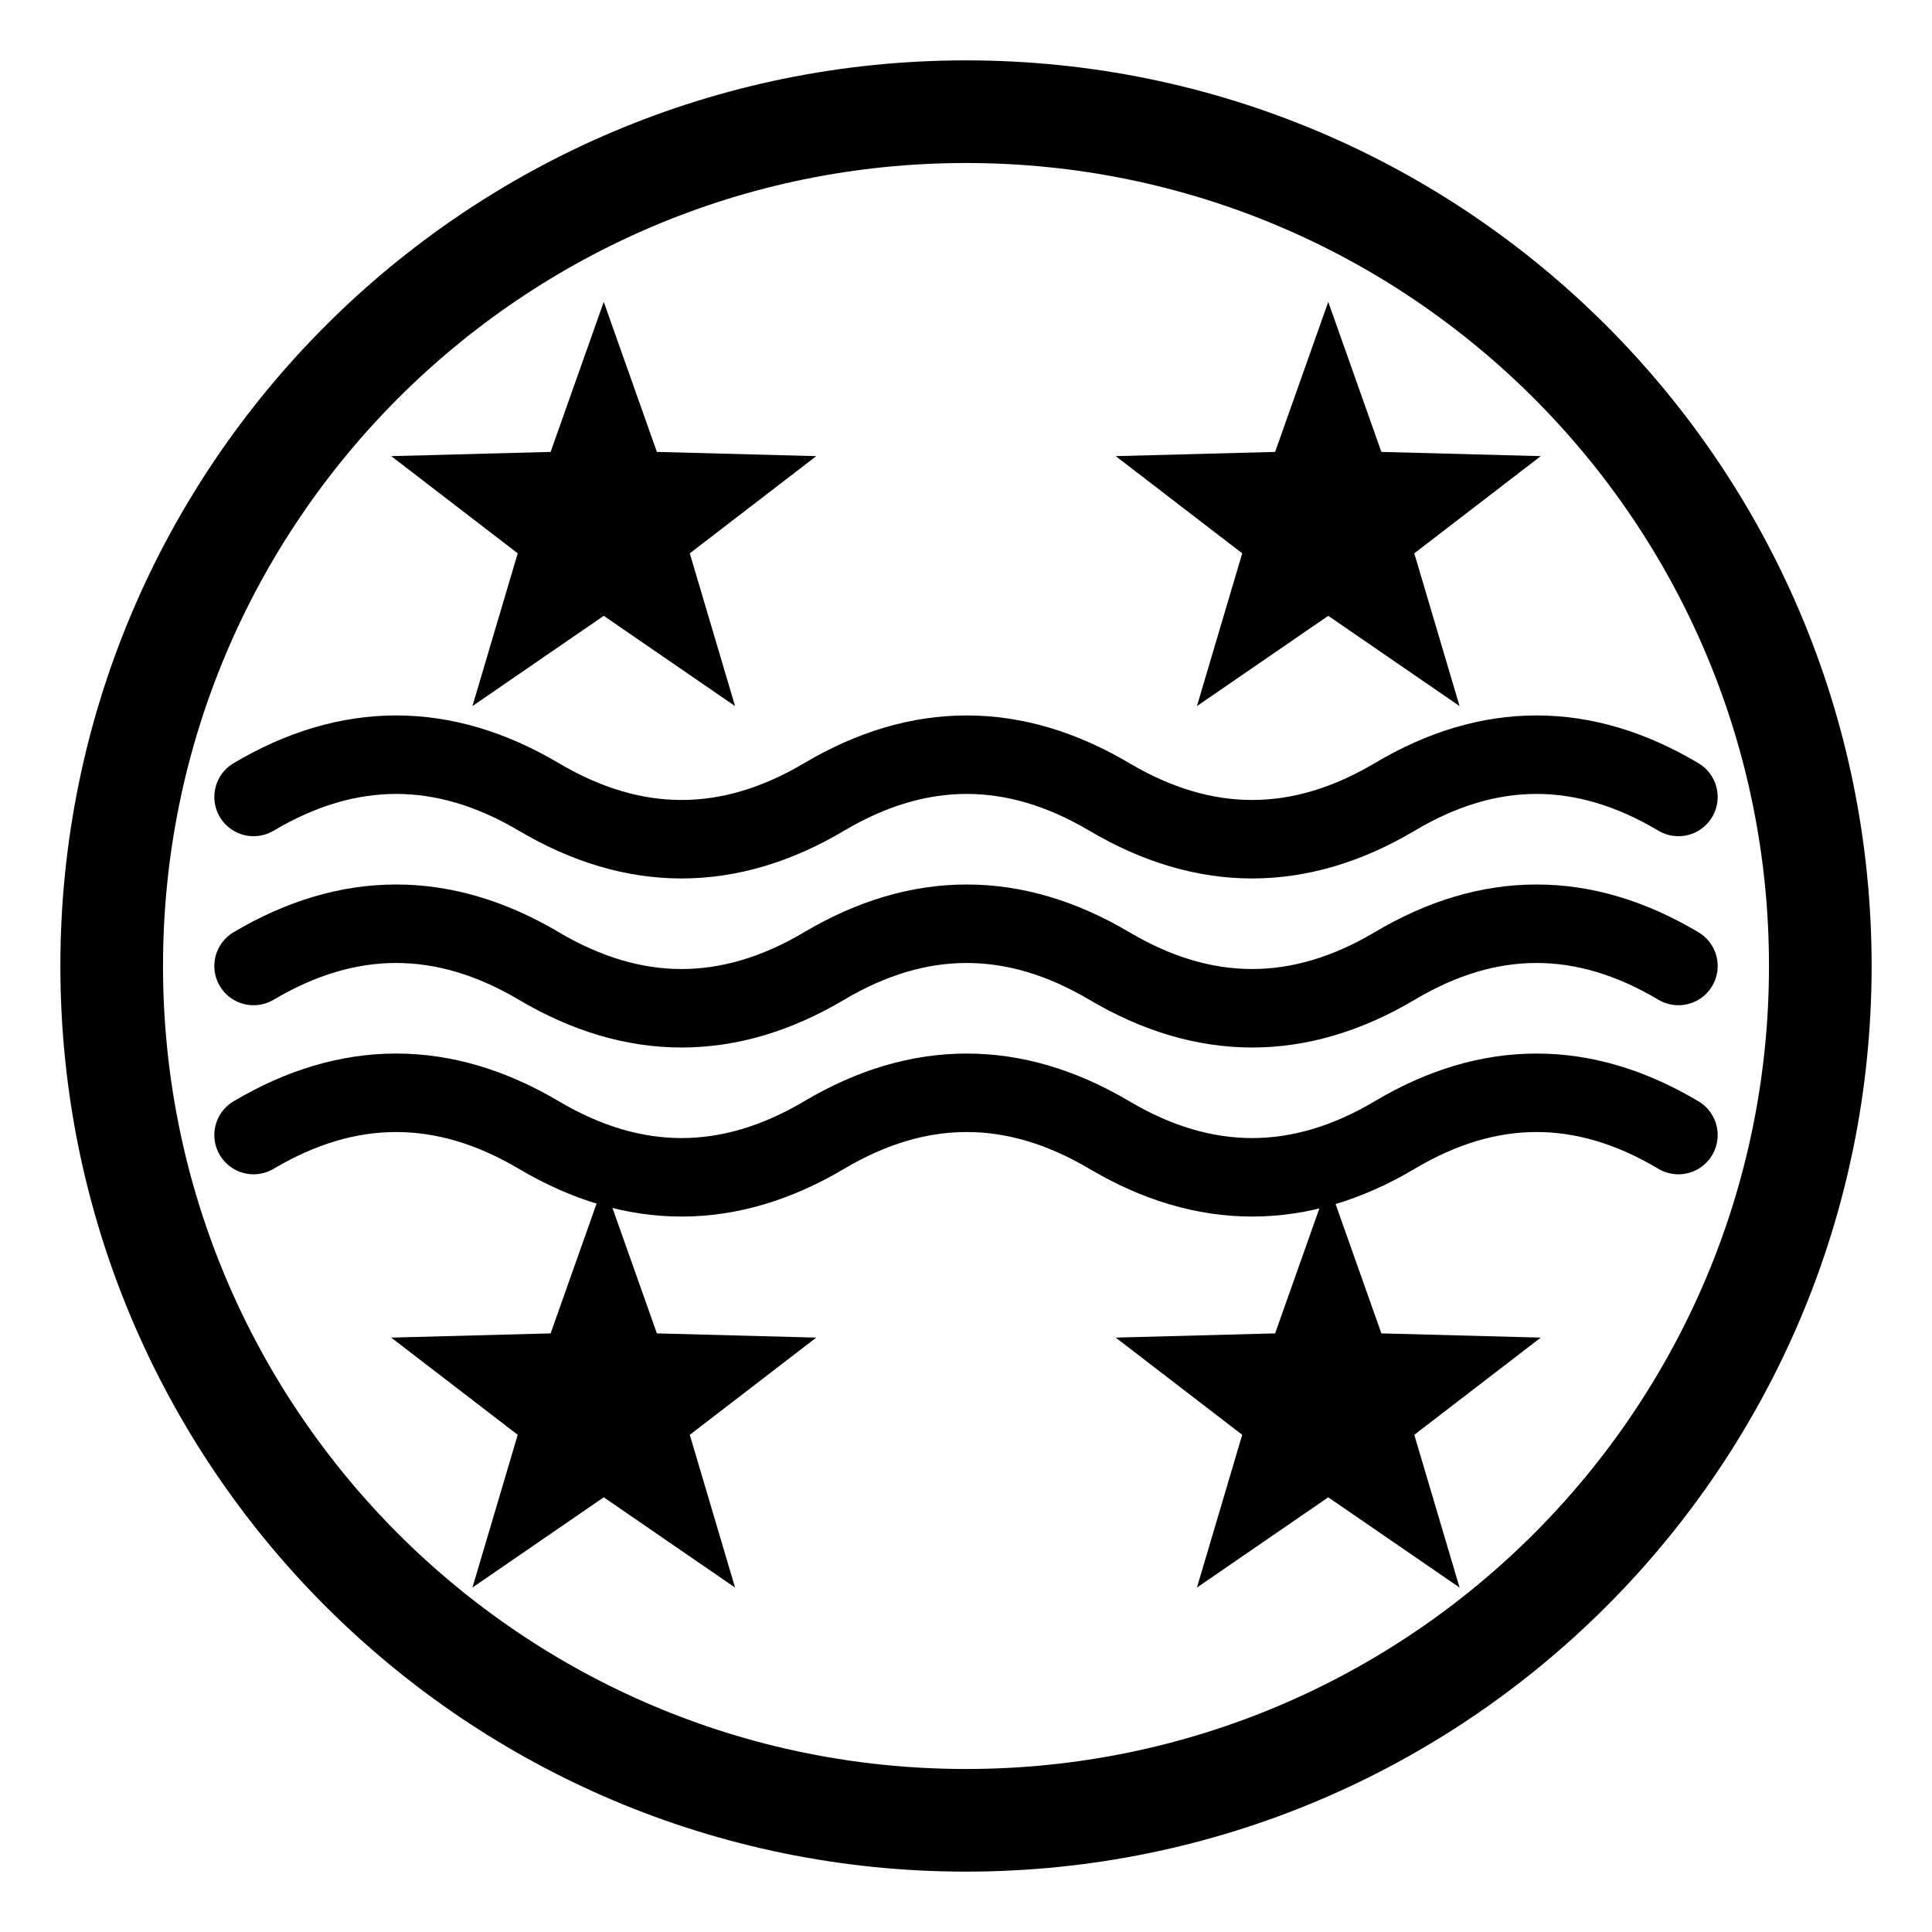
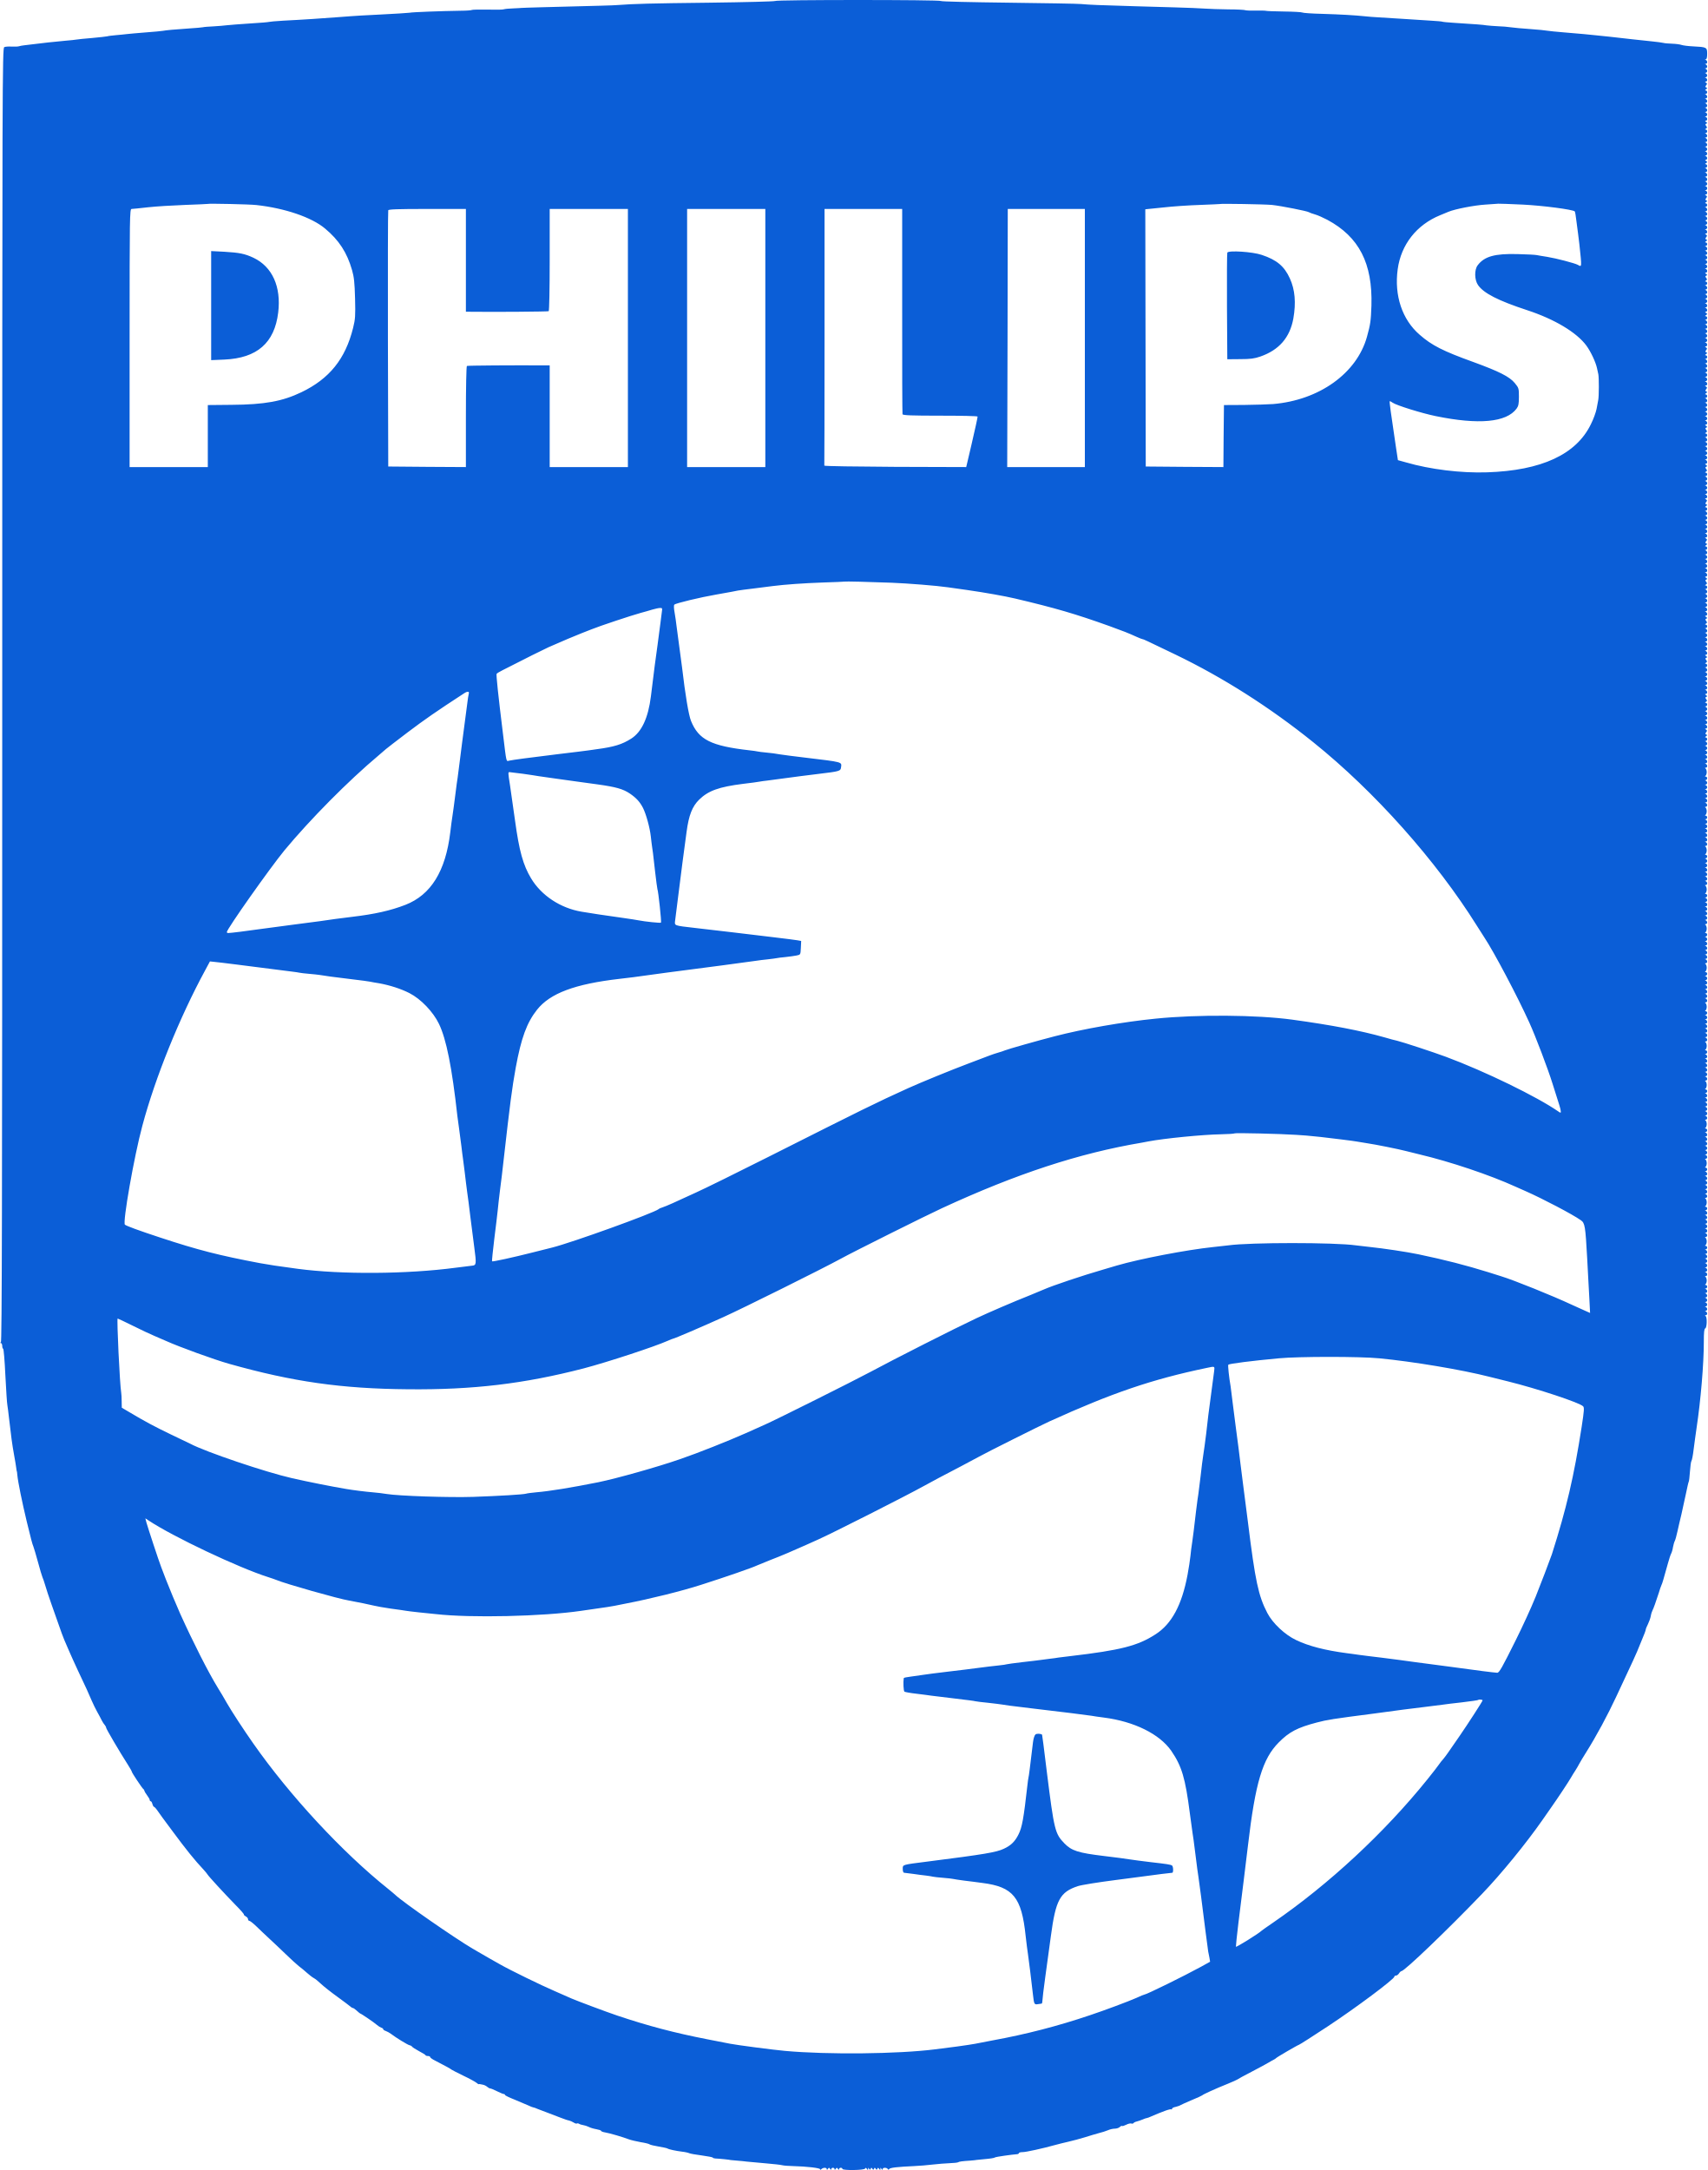
- <svg xmlns="http://www.w3.org/2000/svg" viewBox="0 0 64 64" width="64" height="64" role="img" aria-label="Philips emblem">
-   <circle cx="32.0" cy="32.0" r="28.30" fill="none" stroke="currentColor" stroke-width="3.4" />
-   <path d="M20.00,10.00 L21.76,14.97 L27.04,15.11 L22.85,18.33 L24.35,23.39 L20.00,20.40 L15.65,23.39 L17.15,18.33 L12.96,15.11 L18.24,14.97 Z" fill="currentColor" />
-   <path d="M44.00,10.00 L45.76,14.97 L51.04,15.11 L46.85,18.33 L48.35,23.39 L44.00,20.40 L39.65,23.39 L41.15,18.33 L36.96,15.11 L42.24,14.97 Z" fill="currentColor" />
-   <path d="M20.00,39.20 L21.76,44.17 L27.04,44.31 L22.85,47.53 L24.35,52.59 L20.00,49.60 L15.65,52.59 L17.15,47.53 L12.96,44.31 L18.24,44.17 Z" fill="currentColor" />
-   <path d="M44.00,39.20 L45.76,44.17 L51.04,44.31 L46.85,47.53 L48.35,52.59 L44.00,49.60 L39.65,52.59 L41.15,47.53 L36.96,44.31 L42.24,44.17 Z" fill="currentColor" />
-   <path d="M8.40,26.40 Q13.12,23.60 17.85,26.40 Q22.58,29.20 27.30,26.40 Q32.02,23.60 36.75,26.40 Q41.48,29.20 46.20,26.40 Q50.90,23.60 55.60,26.40" fill="none" stroke="currentColor" stroke-width="2.6" stroke-linecap="round" />
-   <path d="M8.40,32.00 Q13.12,29.20 17.85,32.00 Q22.58,34.80 27.30,32.00 Q32.02,29.20 36.75,32.00 Q41.48,34.80 46.20,32.00 Q50.90,29.20 55.60,32.00" fill="none" stroke="currentColor" stroke-width="2.6" stroke-linecap="round" />
-   <path d="M8.40,37.60 Q13.12,34.80 17.85,37.60 Q22.58,40.40 27.30,37.60 Q32.02,34.80 36.75,37.60 Q41.48,40.40 46.20,37.60 Q50.90,34.80 55.60,37.60" fill="none" stroke="currentColor" stroke-width="2.6" stroke-linecap="round" />
+ <svg xmlns="http://www.w3.org/2000/svg" viewBox="0 0 1528 1942">
+   <g transform="translate(0,1942) scale(0.1,-0.1)" fill="#0B5ED7">
+     <path d="M6936 19411 c-3 -4 -265 -11 -583 -15 -535 -6 -678 -10 -823 -21 -50 -4 -145 -6 -685 -20 -99 -3 -180 -5 -180 -6 0 -1 -31 -2 -70 -4 -38 -1 -77 -5 -85 -8 -8 -4 -75 -5 -147 -3 -73 1 -135 0 -139 -3 -3 -3 -47 -7 -97 -7 -183 -3 -433 -12 -462 -18 -16 -2 -133 -10 -260 -16 -126 -6 -246 -13 -265 -15 -19 -2 -73 -6 -120 -9 -47 -3 -148 -10 -225 -16 -77 -5 -194 -12 -260 -15 -66 -4 -123 -9 -127 -11 -4 -2 -80 -9 -170 -14 -90 -6 -183 -13 -208 -16 -25 -3 -79 -8 -120 -10 -41 -2 -84 -5 -95 -8 -11 -2 -63 -7 -115 -10 -137 -9 -218 -17 -243 -22 -12 -2 -80 -9 -152 -14 -71 -6 -148 -12 -170 -15 -22 -3 -67 -7 -100 -10 -33 -3 -67 -7 -75 -10 -8 -2 -69 -9 -135 -15 -66 -5 -129 -12 -140 -14 -11 -2 -54 -7 -95 -10 -89 -8 -239 -24 -295 -32 -22 -3 -56 -7 -75 -9 -19 -2 -42 -6 -50 -9 -8 -3 -37 -4 -65 -3 -27 2 -58 0 -67 -5 -17 -8 -18 -294 -18 -5798 0 -4621 -3 -5789 -12 -5793 -10 -4 -10 -6 0 -6 6 -1 12 -12 12 -26 0 -14 4 -25 8 -25 5 0 14 -107 20 -238 7 -130 14 -250 18 -267 3 -16 9 -66 14 -110 19 -166 29 -243 45 -330 9 -49 18 -103 20 -120 2 -16 4 -30 5 -30 1 0 4 -16 5 -35 6 -63 43 -244 84 -415 40 -164 50 -203 60 -226 5 -13 24 -76 41 -139 17 -63 35 -124 40 -135 5 -11 16 -42 24 -70 16 -53 28 -90 56 -170 10 -27 37 -104 60 -170 23 -66 47 -133 55 -150 7 -16 26 -59 41 -95 15 -36 51 -114 79 -175 75 -158 100 -213 126 -275 13 -30 35 -75 49 -100 14 -25 32 -58 40 -75 8 -16 21 -36 28 -43 6 -7 12 -18 12 -24 0 -10 122 -218 194 -330 20 -31 36 -60 36 -64 0 -9 92 -147 103 -155 5 -3 9 -10 9 -15 1 -5 11 -23 24 -40 13 -17 24 -36 24 -42 0 -7 4 -12 9 -12 5 0 12 -11 15 -25 4 -14 10 -25 15 -25 4 0 21 -19 37 -43 16 -23 32 -46 37 -52 4 -5 44 -59 89 -120 125 -169 200 -262 280 -347 15 -16 31 -36 36 -44 10 -17 144 -163 250 -272 44 -44 78 -83 75 -86 -3 -2 5 -9 16 -16 12 -6 21 -17 21 -25 0 -8 5 -15 11 -15 7 0 35 -22 63 -49 28 -27 79 -76 114 -108 35 -32 100 -94 146 -138 45 -44 99 -93 120 -110 22 -16 55 -44 75 -62 19 -17 46 -38 59 -45 14 -7 43 -31 66 -53 23 -22 89 -74 146 -115 57 -41 109 -81 116 -87 7 -7 17 -13 22 -13 5 0 21 -11 36 -25 15 -14 29 -25 31 -25 7 0 130 -84 149 -102 11 -10 28 -20 38 -24 10 -3 18 -9 18 -14 0 -5 10 -12 23 -16 12 -4 33 -16 47 -26 44 -34 152 -100 167 -102 8 -1 18 -7 21 -12 4 -6 32 -24 62 -40 30 -16 57 -32 58 -36 2 -5 12 -8 23 -8 10 0 19 -4 19 -9 0 -6 21 -21 48 -34 89 -46 137 -72 142 -78 3 -3 50 -27 105 -54 55 -26 108 -55 119 -64 10 -9 20 -15 22 -13 2 1 5 2 7 1 1 0 13 -3 26 -5 14 -2 32 -11 41 -19 9 -8 21 -15 27 -15 6 0 34 -11 61 -25 28 -14 55 -25 61 -25 6 0 11 -4 11 -8 0 -5 37 -23 83 -41 45 -19 100 -42 123 -52 22 -11 44 -19 48 -19 4 0 22 -6 39 -14 18 -7 57 -22 87 -33 30 -12 82 -31 115 -44 33 -13 68 -25 78 -26 10 -2 28 -10 41 -18 12 -8 25 -12 29 -9 3 3 12 2 19 -2 7 -5 24 -10 37 -12 13 -2 36 -9 50 -16 14 -8 45 -17 69 -21 23 -4 42 -10 42 -15 0 -4 17 -11 38 -14 41 -7 157 -41 212 -62 19 -7 67 -18 105 -25 39 -6 75 -15 80 -20 6 -4 42 -13 80 -19 37 -6 73 -14 78 -17 14 -9 76 -22 132 -29 28 -3 57 -10 65 -14 8 -4 59 -13 113 -20 53 -7 97 -16 97 -19 0 -4 10 -7 23 -8 32 -1 131 -11 137 -14 3 -1 28 -3 55 -5 28 -2 68 -6 90 -9 22 -2 96 -9 165 -15 69 -6 136 -13 150 -17 14 -4 59 -7 100 -8 121 -3 240 -17 240 -28 0 -7 4 -7 12 1 16 16 48 15 48 0 0 -9 4 -8 10 2 9 13 11 13 20 0 6 -10 10 -11 10 -2 0 6 7 12 15 12 8 0 15 -6 15 -12 0 -9 4 -8 10 2 9 13 11 13 20 0 6 -10 10 -11 10 -2 0 6 7 12 15 12 8 0 15 -4 15 -10 0 -15 197 -13 203 3 4 9 8 8 16 -3 10 -13 11 -13 11 0 0 12 2 13 9 1 7 -11 9 -11 14 0 5 12 7 12 15 0 8 -11 10 -11 15 0 5 12 7 12 15 0 8 -11 10 -11 15 0 4 12 7 11 16 -1 10 -13 11 -13 11 0 0 13 1 13 10 0 6 -10 10 -11 10 -2 0 15 36 16 46 1 5 -8 8 -8 13 0 8 12 73 19 221 26 47 2 123 8 170 14 47 5 114 11 150 12 36 1 70 5 75 8 11 7 36 10 110 15 28 2 52 5 55 6 3 1 25 3 50 5 77 7 106 11 117 18 8 5 146 25 201 29 6 1 12 5 12 10 0 4 15 8 33 8 30 0 177 32 292 64 28 8 82 21 121 30 38 9 104 26 145 39 41 13 97 30 124 37 28 7 64 18 82 26 17 8 45 14 61 14 17 0 37 7 45 15 8 8 17 12 20 9 3 -3 19 2 37 11 17 9 38 14 46 11 7 -3 16 -1 19 3 2 5 16 12 29 15 14 3 38 12 53 18 15 7 33 13 38 13 6 1 24 7 40 15 57 24 70 30 121 49 29 11 55 17 58 14 3 -4 6 -1 6 5 0 6 15 14 33 17 17 4 37 11 42 15 6 4 51 24 100 45 50 20 92 40 95 43 6 8 120 60 230 104 41 17 80 34 85 38 6 5 63 36 127 69 65 34 132 70 150 81 18 11 40 23 48 27 8 3 17 10 20 13 5 8 198 120 205 120 5 0 139 86 260 166 259 171 595 423 595 444 0 6 7 10 15 10 8 0 20 9 27 20 7 11 17 20 22 20 27 0 418 375 721 691 171 178 393 450 539 659 25 36 62 89 83 119 55 78 150 221 173 261 11 19 29 49 40 65 11 17 27 44 35 60 9 17 36 62 60 100 92 146 194 335 273 505 37 80 113 243 147 315 18 39 35 77 38 85 3 8 22 53 41 100 20 46 36 89 36 95 0 6 8 27 19 48 10 20 22 53 26 73 3 20 11 44 16 53 9 17 30 75 56 156 8 28 19 59 24 70 9 19 15 41 58 195 10 36 22 74 28 85 6 11 14 37 17 59 4 21 11 46 16 55 5 9 16 48 24 86 8 39 25 108 36 155 11 47 29 129 40 183 11 54 22 102 25 107 3 5 8 47 11 92 3 46 9 88 13 93 5 6 14 53 20 105 7 52 18 138 26 190 38 253 65 575 65 772 0 84 3 117 13 120 15 6 18 100 3 110 -7 5 -7 8 2 8 6 0 12 6 12 14 0 8 -6 17 -12 19 -10 4 -10 6 0 6 6 1 12 7 12 15 0 8 -6 17 -12 19 -10 4 -10 6 0 6 6 1 12 7 12 15 0 8 -6 17 -12 19 -10 4 -10 6 0 6 6 1 12 7 12 15 0 8 -6 17 -12 19 -10 4 -10 6 0 6 6 1 12 7 12 15 0 8 -6 17 -12 19 -10 4 -10 6 0 6 6 1 12 7 12 15 0 8 -6 17 -12 19 -10 4 -10 6 0 6 6 1 12 8 12 16 0 8 -6 15 -12 15 -9 0 -9 3 -2 8 5 4 10 18 10 32 0 14 -5 28 -10 32 -7 5 -7 8 2 8 16 0 16 27 0 33 -10 4 -10 6 0 6 6 1 12 7 12 15 0 8 -6 17 -12 19 -10 4 -10 6 0 6 6 1 12 7 12 15 0 8 -6 17 -12 19 -10 4 -10 6 0 6 6 1 12 7 12 15 0 8 -6 17 -12 19 -10 4 -10 6 0 6 6 1 12 7 12 15 0 8 -6 17 -12 19 -10 4 -10 6 0 6 6 1 12 7 12 15 0 8 -6 17 -12 19 -10 4 -10 6 0 6 6 1 12 8 12 16 0 8 -6 15 -12 15 -9 0 -9 3 -2 8 5 4 10 18 10 32 0 14 -5 28 -10 32 -7 5 -7 8 2 8 6 0 12 6 12 14 0 8 -6 17 -12 19 -10 4 -10 6 0 6 16 1 16 28 0 34 -10 4 -10 6 0 6 16 1 16 28 0 34 -10 4 -10 6 0 6 6 1 12 7 12 15 0 8 -6 17 -12 19 -10 4 -10 6 0 6 6 1 12 7 12 15 0 8 -6 17 -12 19 -10 4 -10 6 0 6 16 1 16 28 0 34 -10 4 -10 6 0 6 6 1 12 8 12 16 0 8 -6 15 -12 15 -9 0 -9 3 -2 8 5 4 10 18 10 32 0 14 -5 28 -10 32 -7 5 -7 8 2 8 6 0 12 6 12 14 0 8 -6 17 -12 19 -10 4 -10 6 0 6 6 1 12 7 12 15 0 8 -6 17 -12 19 -10 4 -10 6 0 6 6 1 12 7 12 15 0 8 -6 17 -12 19 -10 4 -10 6 0 6 6 1 12 7 12 15 0 8 -6 17 -12 19 -10 4 -10 6 0 6 6 1 12 7 12 15 0 8 -6 17 -12 19 -10 4 -10 6 0 6 6 1 12 7 12 15 0 8 -6 17 -12 19 -10 4 -10 6 0 6 6 1 12 8 12 16 0 8 -6 15 -12 15 -9 0 -9 3 -2 8 5 4 10 18 10 32 0 14 -5 28 -10 32 -7 5 -7 8 2 8 6 0 12 6 12 14 0 8 -6 17 -12 19 -10 4 -10 6 0 6 6 1 12 7 12 15 0 8 -6 17 -12 19 -10 4 -10 6 0 6 6 1 12 7 12 15 0 8 -6 17 -12 19 -10 4 -10 6 0 6 6 1 12 7 12 15 0 8 -6 17 -12 19 -10 4 -10 6 0 6 6 1 12 7 12 15 0 8 -6 17 -12 19 -10 4 -10 6 0 6 6 1 12 7 12 15 0 8 -6 17 -12 19 -10 4 -10 6 0 6 6 1 12 8 12 16 0 8 -6 15 -12 15 -9 0 -9 3 -2 8 5 4 10 18 10 32 0 14 -5 28 -10 32 -7 5 -7 8 2 8 6 0 12 6 12 14 0 8 -6 17 -12 19 -10 4 -10 6 0 6 16 1 16 28 0 34 -10 4 -10 6 0 6 6 1 12 7 12 15 0 8 -6 17 -12 19 -10 4 -10 6 0 6 6 1 12 7 12 15 0 8 -6 17 -12 19 -10 4 -10 6 0 6 6 1 12 7 12 15 0 8 -6 17 -12 19 -10 4 -10 6 0 6 6 1 12 7 12 15 0 8 -6 17 -12 19 -10 4 -10 6 0 6 6 1 12 8 12 16 0 8 -6 15 -12 15 -9 0 -9 3 -2 8 5 4 10 18 10 32 0 14 -5 28 -10 32 -7 5 -7 8 2 8 6 0 12 6 12 14 0 8 -6 17 -12 19 -10 4 -10 6 0 6 6 1 12 7 12 15 0 8 -6 17 -12 19 -10 4 -10 6 0 6 6 1 12 7 12 15 0 8 -6 17 -12 19 -10 4 -10 6 0 6 6 1 12 7 12 15 0 8 -6 17 -12 19 -10 4 -10 6 0 6 6 1 12 7 12 15 0 8 -6 17 -12 19 -10 4 -10 6 0 6 6 1 12 7 12 15 0 8 -6 17 -12 19 -10 4 -10 6 0 6 6 1 12 8 12 16 0 8 -6 15 -12 15 -9 0 -9 3 -2 8 5 4 10 18 10 32 0 14 -5 28 -10 32 -7 5 -7 8 2 8 6 0 12 6 12 14 0 8 -6 17 -12 19 -10 4 -10 6 0 6 16 1 16 28 0 34 -10 4 -10 6 0 6 16 1 16 28 0 34 -10 4 -10 6 0 6 6 1 12 7 12 15 0 8 -6 17 -12 19 -10 4 -10 6 0 6 6 1 12 7 12 15 0 8 -6 17 -12 19 -10 4 -10 6 0 6 6 1 12 7 12 15 0 8 -6 17 -12 19 -10 4 -10 6 0 6 6 1 12 8 12 16 0 8 -6 15 -12 15 -9 0 -9 3 -2 8 5 4 10 18 10 32 0 14 -5 28 -10 32 -7 5 -7 8 2 8 6 0 12 6 12 14 0 8 -6 17 -12 19 -10 4 -10 6 0 6 6 1 12 7 12 15 0 8 -6 17 -12 19 -10 4 -10 6 0 6 6 1 12 7 12 15 0 8 -6 17 -12 19 -10 4 -10 6 0 6 6 1 12 7 12 15 0 8 -6 17 -12 19 -10 4 -10 6 0 6 6 1 12 7 12 15 0 8 -6 17 -12 19 -10 4 -10 6 0 6 6 1 12 7 12 15 0 8 -6 17 -12 19 -10 4 -10 6 0 6 6 1 12 8 12 16 0 8 -6 15 -12 15 -9 0 -9 3 -2 8 5 4 10 18 10 32 0 14 -5 28 -10 32 -7 5 -7 8 2 8 6 0 12 6 12 14 0 8 -6 17 -12 19 -10 4 -10 6 0 6 6 1 12 7 12 15 0 8 -6 17 -12 19 -10 4 -10 6 0 6 6 1 12 7 12 15 0 8 -6 17 -12 19 -10 4 -10 6 0 6 6 1 12 7 12 15 0 8 -6 17 -12 19 -10 4 -10 6 0 6 6 1 12 7 12 15 0 8 -6 17 -12 19 -10 4 -10 6 0 6 6 1 12 7 12 15 0 8 -6 17 -12 19 -10 4 -10 6 0 6 6 1 12 8 12 16 0 8 -6 15 -12 15 -9 0 -9 3 -2 8 5 4 10 18 10 32 0 14 -5 28 -10 32 -7 5 -7 8 2 8 6 0 12 6 12 14 0 8 -6 17 -12 19 -10 4 -10 6 0 6 6 1 12 7 12 15 0 8 -6 17 -12 19 -10 4 -10 6 0 6 6 1 12 7 12 15 0 8 -6 17 -12 19 -10 4 -10 6 0 6 6 1 12 7 12 15 0 8 -6 17 -12 19 -10 4 -10 6 0 6 16 1 16 28 0 34 -10 4 -10 6 0 6 6 1 12 7 12 15 0 8 -6 17 -12 19 -10 4 -10 6 0 6 6 1 12 8 12 16 0 8 -6 15 -12 15 -9 0 -9 3 -2 8 5 4 10 18 10 32 0 14 -5 28 -10 32 -7 5 -7 8 2 8 6 0 12 6 12 14 0 8 -6 17 -12 19 -10 4 -10 6 0 6 6 1 12 7 12 15 0 8 -6 17 -12 19 -10 4 -10 6 0 6 6 1 12 7 12 15 0 8 -6 17 -12 19 -10 4 -10 6 0 6 6 1 12 7 12 15 0 8 -6 17 -12 19 -10 4 -10 6 0 6 6 1 12 7 12 15 0 8 -6 17 -12 19 -10 4 -10 6 0 6 6 1 12 7 12 15 0 8 -6 17 -12 19 -10 4 -10 6 0 6 6 1 12 8 12 16 0 8 -6 15 -12 15 -9 0 -9 3 -2 8 5 4 10 18 10 32 0 14 -5 28 -10 32 -7 5 -7 8 2 8 6 0 12 6 12 14 0 8 -6 17 -12 19 -10 4 -10 6 0 6 16 1 16 28 0 34 -10 4 -10 6 0 6 16 1 16 28 0 34 -10 4 -10 6 0 6 6 1 12 7 12 15 0 8 -6 17 -12 19 -10 4 -10 6 0 6 16 1 16 28 0 34 -10 4 -10 6 0 6 16 1 16 28 0 34 -10 4 -10 6 0 6 6 1 12 8 12 16 0 8 -6 15 -12 15 -9 0 -9 3 -2 8 5 4 10 18 10 32 0 14 -5 28 -10 32 -7 5 -7 8 2 8 6 0 12 6 12 14 0 8 -6 17 -12 19 -10 4 -10 6 0 6 16 1 16 28 0 34 -10 4 -10 6 0 6 6 1 12 7 12 15 0 8 -6 17 -12 19 -10 4 -10 6 0 6 6 1 12 7 12 15 0 8 -6 17 -12 19 -10 4 -10 6 0 6 6 1 12 7 12 15 0 8 -6 17 -12 19 -10 4 -10 6 0 6 6 1 12 7 12 15 0 8 -6 17 -12 19 -10 4 -10 6 0 6 6 1 12 8 12 16 0 8 -6 15 -12 15 -9 0 -9 3 -2 8 5 4 10 18 10 32 0 14 -5 28 -10 32 -7 5 -7 8 2 8 16 0 16 27 0 33 -10 4 -10 6 0 6 6 1 12 7 12 15 0 8 -6 17 -12 19 -10 4 -10 6 0 6 6 1 12 7 12 15 0 8 -6 17 -12 19 -10 4 -10 6 0 6 6 1 12 7 12 15 0 8 -6 17 -12 19 -10 4 -10 6 0 6 6 1 12 7 12 15 0 8 -6 17 -12 19 -10 4 -10 6 0 6 6 1 12 7 12 15 0 8 -6 17 -12 19 -10 4 -10 6 0 6 6 1 12 8 12 16 0 8 -6 15 -12 15 -9 0 -8 4 2 11 12 8 12 12 2 16 -10 4 -10 8 -1 20 10 12 10 16 -2 24 -10 6 -10 9 -1 9 6 0 12 6 12 14 0 8 -6 17 -12 19 -10 4 -10 6 0 6 6 1 12 7 12 15 0 8 -6 17 -12 19 -10 4 -10 6 0 6 16 1 16 28 0 34 -10 4 -10 6 0 6 6 1 12 7 12 15 0 8 -6 17 -12 19 -10 4 -10 6 0 6 6 1 12 7 12 15 0 8 -6 17 -12 19 -10 4 -10 6 0 6 6 1 12 8 12 16 0 8 -6 15 -12 15 -9 0 -9 3 1 9 12 8 12 12 2 24 -9 12 -9 16 1 20 10 4 10 8 -2 16 -10 7 -11 11 -2 11 6 0 12 6 12 14 0 8 -6 17 -12 19 -10 4 -10 6 0 6 6 1 12 7 12 15 0 8 -6 17 -12 19 -10 4 -10 6 0 6 6 1 12 7 12 15 0 8 -6 17 -12 19 -10 4 -10 6 0 6 6 1 12 7 12 15 0 8 -6 17 -12 19 -10 4 -10 6 0 6 6 1 12 7 12 15 0 8 -6 17 -12 19 -10 4 -10 6 0 6 6 1 12 7 12 15 0 8 -6 17 -12 19 -10 4 -10 6 0 6 6 1 12 8 12 16 0 8 -6 15 -12 15 -9 0 -9 3 1 9 12 8 12 12 2 24 -9 12 -9 16 1 20 10 4 10 8 -2 16 -10 7 -11 11 -2 11 6 0 12 6 12 14 0 8 -6 17 -12 19 -10 4 -10 6 0 6 6 1 12 7 12 15 0 8 -6 17 -12 19 -10 4 -10 6 0 6 6 1 12 7 12 15 0 8 -6 17 -12 19 -10 4 -10 6 0 6 16 1 16 28 0 34 -10 4 -10 6 0 6 6 1 12 7 12 15 0 8 -6 17 -12 19 -10 4 -10 6 0 6 6 1 12 7 12 15 0 8 -6 17 -12 19 -10 4 -10 6 0 6 6 1 12 8 12 16 0 8 -6 15 -12 15 -9 0 -9 3 1 9 12 8 12 12 2 24 -9 12 -9 16 1 20 10 4 10 8 -2 16 -10 7 -11 11 -2 11 6 0 12 6 12 14 0 8 -6 17 -12 19 -10 4 -10 6 0 6 6 1 12 7 12 15 0 8 -6 17 -12 19 -10 4 -10 6 0 6 6 1 12 7 12 15 0 8 -6 17 -12 19 -10 4 -10 6 0 6 6 1 12 7 12 15 0 8 -6 17 -12 19 -10 4 -10 6 0 6 6 1 12 7 12 15 0 8 -6 17 -12 19 -10 4 -10 6 0 6 6 1 12 7 12 15 0 8 -6 17 -12 19 -10 4 -10 6 0 6 6 1 12 8 12 16 0 8 -6 15 -12 15 -9 0 -9 3 1 9 12 8 12 12 2 24 -9 12 -9 16 1 20 10 4 10 8 -2 16 -10 7 -11 11 -2 11 6 0 12 6 12 14 0 8 -6 17 -12 19 -10 4 -10 6 0 6 16 1 16 28 0 34 -10 4 -10 6 0 6 6 1 12 7 12 15 0 8 -6 17 -12 19 -10 4 -10 6 0 6 6 1 12 7 12 15 0 8 -6 17 -12 19 -10 4 -10 6 0 6 6 1 12 7 12 15 0 8 -6 17 -12 19 -10 4 -10 6 0 6 6 1 12 7 12 15 0 8 -6 17 -12 19 -10 4 -10 6 0 6 6 1 12 8 12 16 0 8 -6 15 -12 15 -9 0 -8 4 2 11 12 8 12 12 2 16 -10 4 -10 8 -1 20 10 12 10 16 -2 24 -10 6 -10 9 -1 9 6 0 12 6 12 14 0 8 -6 17 -12 19 -10 4 -10 6 0 6 6 1 12 7 12 15 0 8 -6 17 -12 19 -10 4 -10 6 0 6 6 1 12 7 12 15 0 8 -6 17 -12 19 -10 4 -10 6 0 6 16 1 16 28 0 34 -10 4 -10 6 0 6 6 1 12 7 12 15 0 8 -6 17 -12 19 -10 4 -10 6 0 6 6 1 12 7 12 15 0 8 -6 17 -12 19 -10 4 -10 6 0 6 6 1 12 8 12 16 0 8 -6 15 -12 15 -9 0 -8 4 2 11 12 8 12 12 2 16 -10 4 -10 8 -1 20 10 12 10 16 -2 24 -10 6 -10 9 -1 9 6 0 12 6 12 14 0 8 -6 17 -12 19 -10 4 -10 6 0 6 6 1 12 7 12 15 0 8 -6 17 -12 19 -10 4 -10 6 0 6 6 1 12 7 12 15 0 8 -6 17 -12 19 -10 4 -10 6 0 6 6 1 12 7 12 15 0 8 -6 17 -12 19 -10 4 -10 6 0 6 6 1 12 7 12 15 0 8 -6 17 -12 19 -10 4 -10 6 0 6 6 1 12 8 12 16 0 8 -6 15 -12 15 -9 0 -9 3 1 9 12 8 12 12 2 24 -9 12 -9 16 1 20 10 4 10 8 -2 16 -10 7 -11 11 -2 11 6 0 12 6 12 14 0 8 -6 17 -12 19 -10 4 -10 6 0 6 6 1 12 7 12 15 0 8 -6 17 -12 19 -10 4 -10 6 0 6 6 1 12 7 12 15 0 8 -6 17 -12 19 -10 4 -10 6 0 6 6 1 12 7 12 15 0 8 -6 17 -12 19 -10 4 -10 6 0 6 16 1 16 28 0 34 -10 4 -10 6 0 6 6 1 12 7 12 15 0 8 -6 17 -12 19 -10 4 -10 6 0 6 6 1 12 8 12 16 0 8 -6 15 -12 15 -9 0 -9 3 1 9 12 8 12 12 2 24 -9 12 -9 16 1 20 10 4 10 8 -2 16 -10 7 -11 11 -2 11 6 0 12 6 12 14 0 8 -6 17 -12 19 -10 4 -10 6 0 6 6 1 12 7 12 15 0 8 -6 17 -12 19 -10 4 -10 6 0 6 6 1 12 7 12 15 0 8 -6 17 -12 19 -10 4 -10 6 0 6 6 1 12 7 12 15 0 8 -6 17 -12 19 -10 4 -10 6 0 6 6 1 12 7 12 15 0 8 -6 17 -12 19 -10 4 -10 6 0 6 6 1 12 7 12 15 0 8 -6 17 -12 19 -10 4 -10 6 0 6 6 1 12 8 12 16 0 8 -6 15 -12 15 -9 0 -8 4 2 11 12 8 12 12 2 16 -10 4 -10 8 -1 20 10 12 10 16 -2 24 -10 6 -10 9 -1 9 16 0 16 27 0 33 -10 4 -10 6 0 6 6 1 12 7 12 15 0 8 -6 17 -12 19 -10 4 -10 6 0 6 16 1 16 28 0 34 -10 4 -10 6 0 6 6 1 12 7 12 15 0 8 -6 17 -12 19 -10 4 -10 6 0 6 6 1 12 7 12 15 0 8 -6 17 -12 19 -10 4 -10 6 0 6 6 1 12 7 12 15 0 8 -6 17 -12 19 -10 4 -10 6 0 6 6 1 12 8 12 16 0 8 -6 15 -12 15 -9 0 -8 4 2 11 12 8 12 12 2 16 -10 4 -10 8 -1 20 10 12 10 16 -2 24 -10 6 -10 9 -1 9 6 0 12 6 12 14 0 8 -6 17 -12 19 -10 4 -10 6 0 6 6 1 12 7 12 15 0 8 -6 17 -12 19 -10 4 -10 6 0 6 6 1 12 7 12 15 0 8 -6 17 -12 19 -10 4 -10 6 0 6 6 1 12 7 12 15 0 8 -6 17 -12 19 -10 4 -10 6 0 6 16 1 16 28 0 34 -10 4 -10 6 0 6 6 1 12 7 12 15 0 8 -6 17 -12 19 -10 4 -10 6 0 6 6 1 12 8 12 16 0 8 -6 15 -12 15 -9 0 -8 4 2 10 13 9 13 11 0 20 -10 6 -11 10 -2 10 6 0 12 6 12 14 0 8 -6 17 -12 19 -10 4 -10 6 0 6 6 1 12 7 12 15 0 8 -6 17 -12 19 -10 4 -10 6 0 6 6 1 12 7 12 15 0 8 -6 17 -12 19 -10 4 -10 6 0 6 6 1 12 7 12 15 0 8 -6 17 -12 19 -10 4 -10 6 0 6 6 1 12 7 12 15 0 8 -6 17 -12 19 -10 4 -10 6 0 6 6 1 12 7 12 15 0 8 -6 17 -12 19 -10 4 -10 6 0 6 6 1 12 8 12 16 0 8 -6 15 -12 15 -9 0 -9 3 1 9 12 8 12 12 2 24 -9 12 -9 16 1 20 10 4 10 8 -2 16 -10 7 -11 11 -2 11 16 0 16 27 0 33 -10 4 -10 6 0 6 6 1 12 7 12 15 0 8 -6 17 -12 19 -10 4 -10 6 0 6 6 1 12 7 12 15 0 8 -6 17 -12 19 -10 4 -10 6 0 6 16 1 16 28 0 34 -10 4 -10 6 0 6 6 1 12 7 12 15 0 8 -6 17 -12 19 -10 4 -10 6 0 6 16 1 16 28 0 34 -10 4 -10 6 0 6 6 1 12 8 12 16 0 8 -6 15 -12 15 -9 0 -8 4 2 11 12 8 12 12 2 16 -10 4 -10 8 -1 20 10 12 10 16 -2 24 -10 6 -10 9 -1 9 6 0 12 6 12 14 0 8 -6 17 -12 19 -10 4 -10 6 0 6 6 1 12 7 12 15 0 8 -6 17 -12 19 -10 4 -10 6 0 6 6 1 12 7 12 15 0 8 -6 17 -12 19 -10 4 -10 6 0 6 6 1 12 7 12 15 0 8 -6 17 -12 19 -10 4 -10 6 0 6 6 1 12 7 12 15 0 8 -6 17 -12 19 -10 4 -10 6 0 6 6 1 12 7 12 15 0 8 -6 17 -12 19 -10 4 -10 6 0 6 6 1 12 8 12 16 0 8 -6 15 -12 15 -9 0 -8 4 2 11 12 8 12 12 2 16 -10 4 -10 8 -1 20 10 12 10 16 -2 24 -10 6 -10 9 -1 9 16 0 16 27 0 33 -10 4 -10 6 0 6 16 1 16 28 0 34 -10 4 -10 6 0 6 6 1 12 7 12 15 0 8 -6 17 -12 19 -10 4 -10 6 0 6 16 1 16 28 0 34 -10 4 -10 6 0 6 6 1 12 7 12 15 0 8 -6 17 -12 19 -10 4 -10 6 0 6 6 1 12 7 12 15 0 8 -6 17 -12 19 -10 4 -10 6 0 6 6 1 12 8 12 16 0 8 -6 15 -12 15 -9 0 -8 4 2 10 13 9 13 11 0 20 -10 6 -11 10 -2 10 6 0 12 6 12 14 0 8 -6 17 -12 19 -10 4 -10 6 0 6 6 1 12 7 12 15 0 8 -6 17 -12 19 -10 4 -10 6 0 6 6 1 12 7 12 15 0 8 -6 17 -12 19 -10 4 -10 6 0 6 6 1 12 7 12 15 0 8 -6 17 -12 19 -10 4 -10 6 0 6 6 1 12 7 12 15 0 8 -6 17 -12 19 -10 4 -10 6 0 6 6 1 12 7 12 15 0 8 -6 17 -12 19 -10 4 -10 6 0 6 6 1 12 8 12 16 0 8 -6 15 -12 15 -9 0 -9 3 1 9 12 8 12 12 2 24 -9 12 -9 16 1 20 10 4 10 8 -2 16 -10 7 -11 11 -2 11 16 0 16 27 0 33 -10 4 -10 6 0 6 6 1 12 7 12 15 0 8 -6 17 -12 19 -10 4 -10 6 0 6 6 1 12 7 12 15 0 8 -6 17 -12 19 -10 4 -10 6 0 6 6 1 12 7 12 15 0 8 -6 17 -12 19 -10 4 -10 6 0 6 6 1 12 7 12 15 0 8 -6 17 -12 19 -10 4 -10 6 0 6 6 1 12 7 12 15 0 8 -6 17 -12 19 -10 4 -10 6 0 6 6 1 12 8 12 16 0 8 -6 15 -12 15 -9 0 -8 4 2 11 12 8 12 12 2 16 -10 4 -10 8 -1 20 10 12 10 16 -2 24 -10 6 -10 9 -1 9 6 0 12 6 12 14 0 8 -6 17 -12 19 -10 4 -10 6 0 6 6 1 12 7 12 15 0 8 -6 17 -12 19 -10 4 -10 6 0 6 6 1 12 7 12 15 0 8 -6 17 -12 19 -10 4 -10 6 0 6 6 1 12 7 12 15 0 8 -6 17 -12 19 -10 4 -10 6 0 6 16 1 16 28 0 34 -10 4 -10 6 0 6 8 1 12 18 12 50 0 58 -5 60 -125 66 -44 2 -91 8 -105 13 -14 5 -52 10 -85 11 -33 1 -68 4 -77 7 -10 3 -57 9 -105 14 -49 5 -128 13 -178 19 -137 16 -274 31 -330 36 -27 3 -72 7 -100 10 -27 3 -106 9 -175 15 -69 6 -136 12 -150 15 -14 3 -83 10 -155 15 -71 5 -150 12 -175 16 -25 4 -74 8 -110 9 -36 2 -83 5 -105 8 -38 6 -77 9 -295 23 -52 3 -98 8 -101 10 -3 2 -48 6 -100 9 -52 3 -164 10 -249 16 -85 5 -186 12 -225 14 -38 2 -90 6 -115 9 -96 10 -222 17 -384 22 -93 2 -174 8 -180 12 -6 4 -80 8 -164 9 -83 1 -155 4 -160 6 -4 2 -45 3 -92 2 -47 -1 -89 1 -95 4 -5 3 -73 7 -150 7 -77 1 -171 4 -210 7 -38 3 -160 8 -270 11 -205 5 -512 15 -690 21 -55 2 -122 6 -150 9 -27 3 -320 8 -650 12 -330 4 -601 10 -603 15 -5 12 -1479 12 -1486 0z m-4641 -1826 c255 -28 495 -110 614 -210 125 -104 197 -215 242 -372 18 -63 23 -111 27 -254 4 -157 2 -185 -18 -265 -69 -277 -212 -454 -462 -574 -171 -82 -329 -111 -628 -113 l-210 -2 0 -277 0 -278 -350 0 -350 0 0 1155 c0 1093 1 1155 18 1155 9 0 76 7 147 15 72 8 220 17 330 21 110 4 201 8 203 9 6 5 379 -3 437 -10z m9090 1 c83 -9 316 -55 330 -65 6 -4 30 -13 55 -20 25 -7 74 -29 110 -48 285 -153 406 -390 395 -768 -5 -139 -9 -167 -40 -279 -91 -327 -427 -567 -840 -602 -44 -3 -161 -7 -260 -8 l-180 -1 -3 -278 -2 -277 -348 2 -347 3 -2 1151 -2 1151 157 16 c86 10 236 20 332 23 96 4 176 7 177 8 7 5 407 -2 468 -8z m2245 3 c180 -9 448 -44 465 -61 3 -3 10 -43 15 -89 6 -46 12 -97 15 -114 2 -16 7 -57 11 -90 23 -214 23 -206 -14 -185 -28 15 -192 58 -272 71 -41 6 -84 14 -95 16 -11 3 -87 7 -170 9 -206 6 -300 -21 -359 -100 -31 -40 -29 -131 3 -177 50 -73 181 -140 440 -225 244 -80 442 -198 530 -317 40 -55 83 -147 95 -202 3 -16 9 -41 12 -55 6 -31 6 -196 -1 -230 -3 -14 -9 -50 -15 -80 -6 -30 -28 -92 -51 -137 -131 -270 -442 -414 -929 -430 -233 -8 -509 26 -726 89 l-72 20 -17 112 c-46 307 -61 416 -56 416 4 0 15 -6 26 -14 35 -24 259 -94 386 -120 385 -79 632 -56 723 67 17 23 21 43 21 106 0 75 -1 79 -37 123 -47 57 -140 104 -373 189 -269 97 -370 148 -478 243 -157 135 -229 352 -197 586 30 221 169 398 380 484 25 10 59 24 75 31 58 24 231 58 330 64 55 4 107 7 115 8 8 1 107 -3 220 -8z m-9460 -499 l0 -460 38 0 c214 -3 696 1 703 5 5 4 9 193 9 461 l0 454 350 0 350 0 0 -1155 0 -1155 -350 0 -350 0 0 455 0 455 -22 0 c-311 2 -711 -1 -719 -5 -5 -4 -9 -184 -9 -456 l0 -449 -347 2 -348 3 -3 1140 c-1 627 0 1146 3 1153 3 9 83 12 350 12 l345 0 0 -460z m2680 -695 l0 -1155 -350 0 -350 0 0 1155 0 1155 350 0 350 0 0 -1155z m1225 243 c-1 -502 1 -919 3 -925 3 -10 80 -13 338 -13 184 0 334 -3 334 -8 0 -9 -21 -107 -55 -252 -15 -63 -31 -134 -37 -158 l-10 -42 -636 2 c-350 2 -636 6 -634 11 1 4 2 522 2 1152 l0 1145 348 0 347 0 0 -912z m1635 -243 l0 -1155 -347 0 -348 0 3 1155 2 1155 345 0 345 0 0 -1155z m-1730 -2190 c149 -6 402 -26 505 -41 22 -3 99 -14 170 -24 160 -23 335 -54 429 -76 360 -85 539 -137 846 -247 124 -45 166 -61 247 -98 23 -10 45 -19 49 -19 8 0 25 -8 295 -138 425 -205 841 -469 1234 -785 549 -441 1099 -1058 1464 -1642 24 -38 54 -86 67 -105 87 -131 298 -531 402 -761 56 -123 165 -410 207 -544 26 -82 54 -169 61 -193 8 -23 14 -50 14 -59 0 -14 -2 -14 -22 0 -192 133 -658 360 -1008 490 -108 40 -390 133 -435 143 -16 3 -68 17 -115 31 -214 60 -468 109 -825 158 -317 43 -845 47 -1220 9 -293 -29 -651 -92 -905 -158 -148 -38 -423 -116 -445 -126 -11 -5 -38 -14 -60 -20 -22 -6 -56 -18 -75 -25 -19 -8 -107 -41 -195 -74 -144 -54 -428 -170 -538 -220 -297 -135 -387 -180 -1257 -618 -272 -137 -560 -279 -640 -315 -80 -36 -174 -79 -210 -96 -36 -16 -76 -33 -90 -37 -14 -4 -30 -11 -35 -16 -46 -36 -777 -300 -954 -344 -31 -8 -109 -28 -175 -44 -174 -44 -356 -84 -362 -79 -2 3 7 92 20 199 14 107 27 223 31 259 3 36 13 119 21 185 9 66 22 174 29 240 62 547 77 660 111 850 49 266 99 403 191 519 117 147 339 230 738 276 55 6 111 13 125 15 169 24 365 50 790 105 129 17 262 35 295 40 33 5 87 12 120 15 33 4 67 8 75 10 8 2 44 7 80 10 36 4 81 10 100 14 35 7 35 7 38 68 l3 62 -33 6 c-18 3 -109 15 -203 26 -93 11 -262 31 -375 45 -113 13 -263 31 -335 39 -198 23 -188 19 -182 69 3 22 15 115 26 206 11 91 29 233 40 315 11 83 27 203 36 269 20 151 51 229 113 290 82 80 178 114 392 141 69 8 136 17 149 20 12 2 42 7 65 9 70 9 280 37 301 40 11 2 83 11 160 20 192 23 199 25 203 60 6 48 19 45 -323 86 -93 11 -195 24 -225 29 -30 6 -84 13 -120 16 -36 3 -72 8 -80 10 -8 2 -40 7 -70 10 -346 39 -457 95 -525 263 -21 51 -52 236 -80 477 -3 22 -14 103 -24 180 -11 77 -22 165 -26 195 -3 30 -11 83 -17 118 -7 38 -8 66 -2 71 13 13 235 66 374 90 135 24 168 30 195 36 11 2 76 11 145 19 69 9 143 18 165 21 109 14 279 26 450 32 105 3 191 7 193 8 3 3 212 -2 422 -10z m-2055 -252 c-2 -16 -9 -68 -15 -118 -6 -49 -17 -135 -25 -190 -14 -97 -33 -239 -59 -456 -24 -193 -82 -319 -176 -379 -82 -52 -152 -74 -310 -95 -25 -3 -56 -8 -70 -10 -14 -2 -137 -18 -275 -34 -277 -34 -397 -50 -436 -58 -30 -6 -24 -32 -58 247 -42 339 -61 521 -56 530 3 4 26 19 53 32 207 106 374 189 412 206 122 54 239 103 295 125 22 8 64 25 92 36 65 27 357 124 438 146 33 9 80 22 105 30 25 7 55 14 67 14 19 1 22 -3 18 -26z m-1729 -740 c-3 -10 -10 -54 -15 -98 -14 -109 -43 -325 -46 -350 -2 -11 -10 -78 -19 -150 -9 -71 -18 -141 -20 -155 -3 -14 -12 -83 -21 -155 -9 -71 -20 -155 -25 -185 -5 -30 -14 -98 -20 -150 -42 -347 -173 -559 -402 -648 -132 -51 -273 -83 -476 -107 -68 -8 -136 -17 -150 -19 -62 -10 -189 -27 -377 -51 -110 -14 -245 -32 -300 -40 -109 -16 -262 -35 -282 -35 -7 0 -13 4 -13 8 0 27 385 572 516 732 230 277 571 622 843 850 29 25 59 50 65 56 6 6 95 74 196 151 154 116 253 185 505 349 29 19 47 17 41 -3z m486 -718 c62 -9 124 -18 138 -21 14 -2 77 -11 140 -20 166 -23 167 -23 208 -29 20 -3 102 -14 182 -25 165 -23 227 -41 288 -82 57 -39 89 -74 117 -128 28 -56 61 -175 70 -255 3 -33 9 -73 11 -90 6 -35 7 -44 28 -230 9 -77 18 -145 20 -151 9 -24 38 -295 32 -301 -5 -5 -142 9 -203 21 -12 3 -73 12 -135 21 -160 22 -303 44 -373 56 -189 32 -360 145 -452 299 -71 118 -106 245 -143 515 -17 121 -37 263 -45 316 -18 114 -18 119 -5 119 5 0 60 -7 122 -15z m-2572 -1706 c183 -24 447 -57 510 -65 25 -3 52 -7 60 -9 8 -2 47 -7 85 -10 39 -3 81 -8 95 -10 59 -10 96 -15 300 -40 69 -8 136 -17 150 -20 14 -3 52 -10 85 -15 94 -17 194 -49 270 -88 102 -52 212 -167 264 -275 66 -137 116 -386 165 -827 3 -19 9 -69 15 -110 5 -41 15 -113 21 -160 5 -47 12 -96 14 -110 2 -14 9 -70 16 -125 6 -55 16 -131 21 -170 6 -38 19 -140 29 -225 11 -85 27 -208 35 -273 20 -149 19 -161 -20 -164 -16 -2 -82 -10 -145 -18 -435 -58 -1025 -62 -1415 -10 -188 25 -257 36 -340 51 -360 68 -553 117 -892 229 -192 63 -300 103 -315 115 -22 17 82 611 156 885 116 434 334 971 562 1391 l43 80 38 -4 c21 -2 108 -12 193 -23z m9490 -1525 c72 -4 102 -7 220 -19 88 -10 301 -36 324 -41 11 -2 53 -9 91 -15 76 -11 289 -54 345 -69 19 -5 76 -19 125 -31 275 -65 629 -184 860 -289 22 -10 63 -28 90 -40 152 -67 423 -209 494 -260 37 -25 41 -53 57 -340 3 -69 8 -145 9 -170 2 -25 6 -107 10 -183 l7 -137 -43 19 c-24 10 -80 36 -124 56 -167 78 -518 220 -631 254 -16 5 -67 21 -114 36 -200 62 -382 109 -625 160 -100 21 -314 53 -430 65 -55 6 -113 13 -130 15 -188 27 -947 27 -1140 0 -16 -2 -77 -9 -135 -15 -239 -25 -656 -105 -865 -166 -27 -8 -79 -23 -115 -34 -191 -55 -461 -146 -535 -179 -11 -5 -65 -27 -120 -50 -157 -62 -381 -159 -485 -208 -204 -96 -740 -368 -950 -481 -153 -82 -835 -423 -945 -472 -66 -29 -142 -63 -170 -76 -163 -72 -426 -177 -590 -233 -208 -72 -565 -172 -730 -206 -245 -49 -436 -80 -555 -90 -41 -4 -82 -9 -90 -12 -24 -8 -245 -21 -475 -29 -211 -7 -667 8 -775 26 -30 5 -86 12 -125 15 -62 5 -174 19 -238 30 -125 21 -337 63 -482 96 -234 53 -774 235 -913 309 -9 4 -84 41 -167 80 -148 71 -245 123 -377 202 l-68 40 -1 57 c0 31 -2 65 -4 76 -13 76 -41 665 -32 665 3 0 64 -29 135 -64 71 -36 158 -76 193 -91 35 -15 82 -35 104 -45 119 -54 434 -168 565 -205 571 -161 1007 -223 1600 -228 582 -6 1042 49 1575 187 213 56 633 194 752 247 23 10 44 19 48 19 10 0 251 103 450 193 169 76 887 433 1050 522 116 64 762 386 905 452 669 309 1227 492 1790 587 19 3 45 8 58 11 142 27 483 61 652 64 63 1 117 5 120 8 5 6 417 -4 550 -13z m745 -2000 c295 -28 739 -102 985 -165 25 -6 99 -24 165 -41 263 -65 641 -190 674 -223 12 -11 10 -38 -12 -182 -70 -450 -136 -732 -267 -1143 -11 -34 -113 -301 -145 -379 -44 -108 -114 -260 -179 -391 -121 -243 -147 -290 -165 -290 -10 0 -69 7 -132 15 -129 18 -437 58 -609 81 -63 8 -126 17 -139 19 -13 2 -83 11 -155 20 -72 8 -162 20 -201 25 -38 6 -88 12 -110 15 -197 26 -342 64 -453 117 -102 48 -211 151 -259 243 -80 154 -108 286 -173 810 -11 88 -31 246 -45 350 -13 105 -32 249 -40 320 -9 72 -20 157 -25 190 -5 33 -16 121 -25 195 -9 74 -18 146 -20 160 -15 85 -26 192 -21 197 9 9 213 35 451 57 182 17 727 17 900 0z m-1478 -116 c-9 -69 -48 -360 -52 -393 -2 -16 -11 -91 -19 -165 -9 -74 -21 -160 -26 -190 -5 -30 -16 -116 -24 -190 -9 -74 -18 -146 -20 -160 -3 -14 -12 -83 -21 -155 -21 -182 -24 -202 -34 -275 -6 -36 -13 -92 -16 -125 -3 -33 -15 -109 -26 -169 -51 -271 -142 -440 -288 -533 -158 -102 -310 -141 -761 -194 -47 -5 -95 -11 -106 -13 -12 -3 -48 -7 -80 -11 -33 -4 -70 -9 -84 -11 -14 -2 -85 -11 -159 -19 -74 -9 -137 -17 -140 -19 -3 -2 -37 -7 -76 -11 -38 -4 -117 -13 -175 -21 -58 -8 -181 -23 -275 -34 -93 -11 -195 -24 -225 -29 -30 -5 -81 -12 -112 -16 -32 -4 -58 -9 -59 -13 -6 -38 -2 -115 6 -121 6 -4 55 -13 110 -19 55 -7 114 -14 130 -17 17 -2 91 -11 165 -20 192 -23 213 -26 230 -30 8 -2 60 -9 115 -14 55 -6 109 -13 121 -15 25 -5 70 -11 279 -36 248 -29 497 -60 525 -65 14 -3 63 -10 110 -16 272 -35 498 -147 603 -297 95 -139 126 -243 167 -562 11 -85 22 -164 24 -175 3 -11 14 -98 26 -193 12 -95 23 -183 26 -195 2 -12 13 -92 24 -177 29 -230 60 -472 64 -495 2 -11 7 -36 11 -55 l6 -36 -83 -46 c-146 -80 -487 -248 -505 -248 -4 0 -36 -13 -72 -30 -70 -31 -284 -111 -416 -155 -284 -96 -573 -171 -870 -225 -60 -11 -130 -25 -155 -30 -25 -5 -99 -16 -165 -25 -66 -8 -154 -19 -195 -25 -331 -42 -960 -49 -1345 -14 -102 9 -437 53 -490 64 -27 5 -120 24 -205 40 -288 56 -528 119 -805 212 -98 33 -362 132 -410 153 -16 7 -84 37 -150 66 -121 52 -396 186 -489 239 -53 29 -116 66 -246 141 -161 95 -620 413 -692 481 -7 7 -36 31 -63 53 -411 328 -882 836 -1210 1305 -83 118 -194 288 -235 360 -23 41 -59 102 -80 135 -86 140 -221 406 -338 665 -33 74 -98 230 -127 305 -15 39 -34 88 -42 110 -22 56 -119 352 -132 398 l-10 39 27 -18 c219 -146 812 -426 1072 -508 30 -10 64 -21 75 -26 77 -33 556 -169 650 -184 54 -9 194 -38 225 -46 19 -5 86 -17 148 -26 62 -8 122 -17 133 -19 10 -2 65 -9 122 -15 56 -6 122 -13 147 -15 313 -36 960 -21 1300 29 19 3 85 12 145 21 61 8 130 19 155 24 25 5 72 14 105 21 214 41 500 112 670 167 217 69 459 153 500 173 11 5 65 27 120 49 100 38 206 84 320 135 33 15 82 37 109 49 126 56 784 389 950 481 72 40 155 84 326 173 69 36 143 76 165 88 56 32 546 277 625 313 563 256 921 378 1410 480 75 16 73 17 67 -30z m2403 -2945 c0 -8 -133 -213 -206 -319 -103 -150 -125 -181 -146 -206 -13 -14 -30 -36 -38 -48 -8 -13 -55 -73 -104 -134 -385 -478 -883 -940 -1381 -1282 -55 -37 -102 -71 -105 -74 -18 -20 -225 -149 -228 -142 -1 5 9 103 23 218 36 285 62 499 85 689 66 561 130 775 275 921 93 94 166 133 342 179 91 24 140 32 512 80 107 14 224 30 260 35 36 5 127 16 201 25 74 9 146 18 159 20 13 2 88 12 165 20 78 9 143 19 145 21 7 7 41 4 41 -3z M1890 16685 l0 -488 118 5 c293 13 449 149 482 421 28 231 -53 410 -221 490 -77 36 -125 46 -261 54 l-118 6 0 -488z M10985 17159 c-3 -8 -4 -225 -3 -484 l3 -470 115 1 c92 0 128 5 180 23 168 58 265 170 296 340 25 142 15 258 -31 359 -50 110 -117 166 -252 211 -82 28 -300 42 -308 20z M9268 3898 c-9 -8 -18 -37 -22 -68 -27 -225 -37 -307 -41 -320 -2 -8 -6 -37 -9 -65 -34 -302 -48 -379 -80 -442 -31 -63 -68 -99 -131 -128 -68 -32 -168 -49 -686 -115 -227 -29 -219 -26 -219 -66 0 -20 5 -34 13 -34 6 0 43 -5 80 -10 37 -6 89 -12 115 -15 26 -3 54 -8 62 -10 8 -2 49 -7 90 -10 41 -3 82 -8 90 -10 8 -2 52 -9 98 -15 45 -5 119 -15 164 -21 276 -35 352 -128 388 -474 7 -60 16 -135 21 -165 7 -47 30 -231 45 -365 9 -81 12 -86 42 -81 15 2 30 5 35 5 4 1 7 12 7 25 0 14 11 107 25 208 14 101 36 269 51 373 43 321 81 392 240 445 33 11 183 35 339 55 154 20 291 38 305 40 32 5 192 25 202 25 12 0 10 58 -2 65 -15 9 -42 13 -190 30 -74 9 -160 20 -190 25 -30 5 -133 19 -228 30 -233 28 -291 47 -356 114 -83 86 -91 117 -156 636 -11 91 -25 203 -31 250 -6 47 -12 86 -12 86 -13 10 -47 11 -59 2z" />
+   </g>
</svg>
